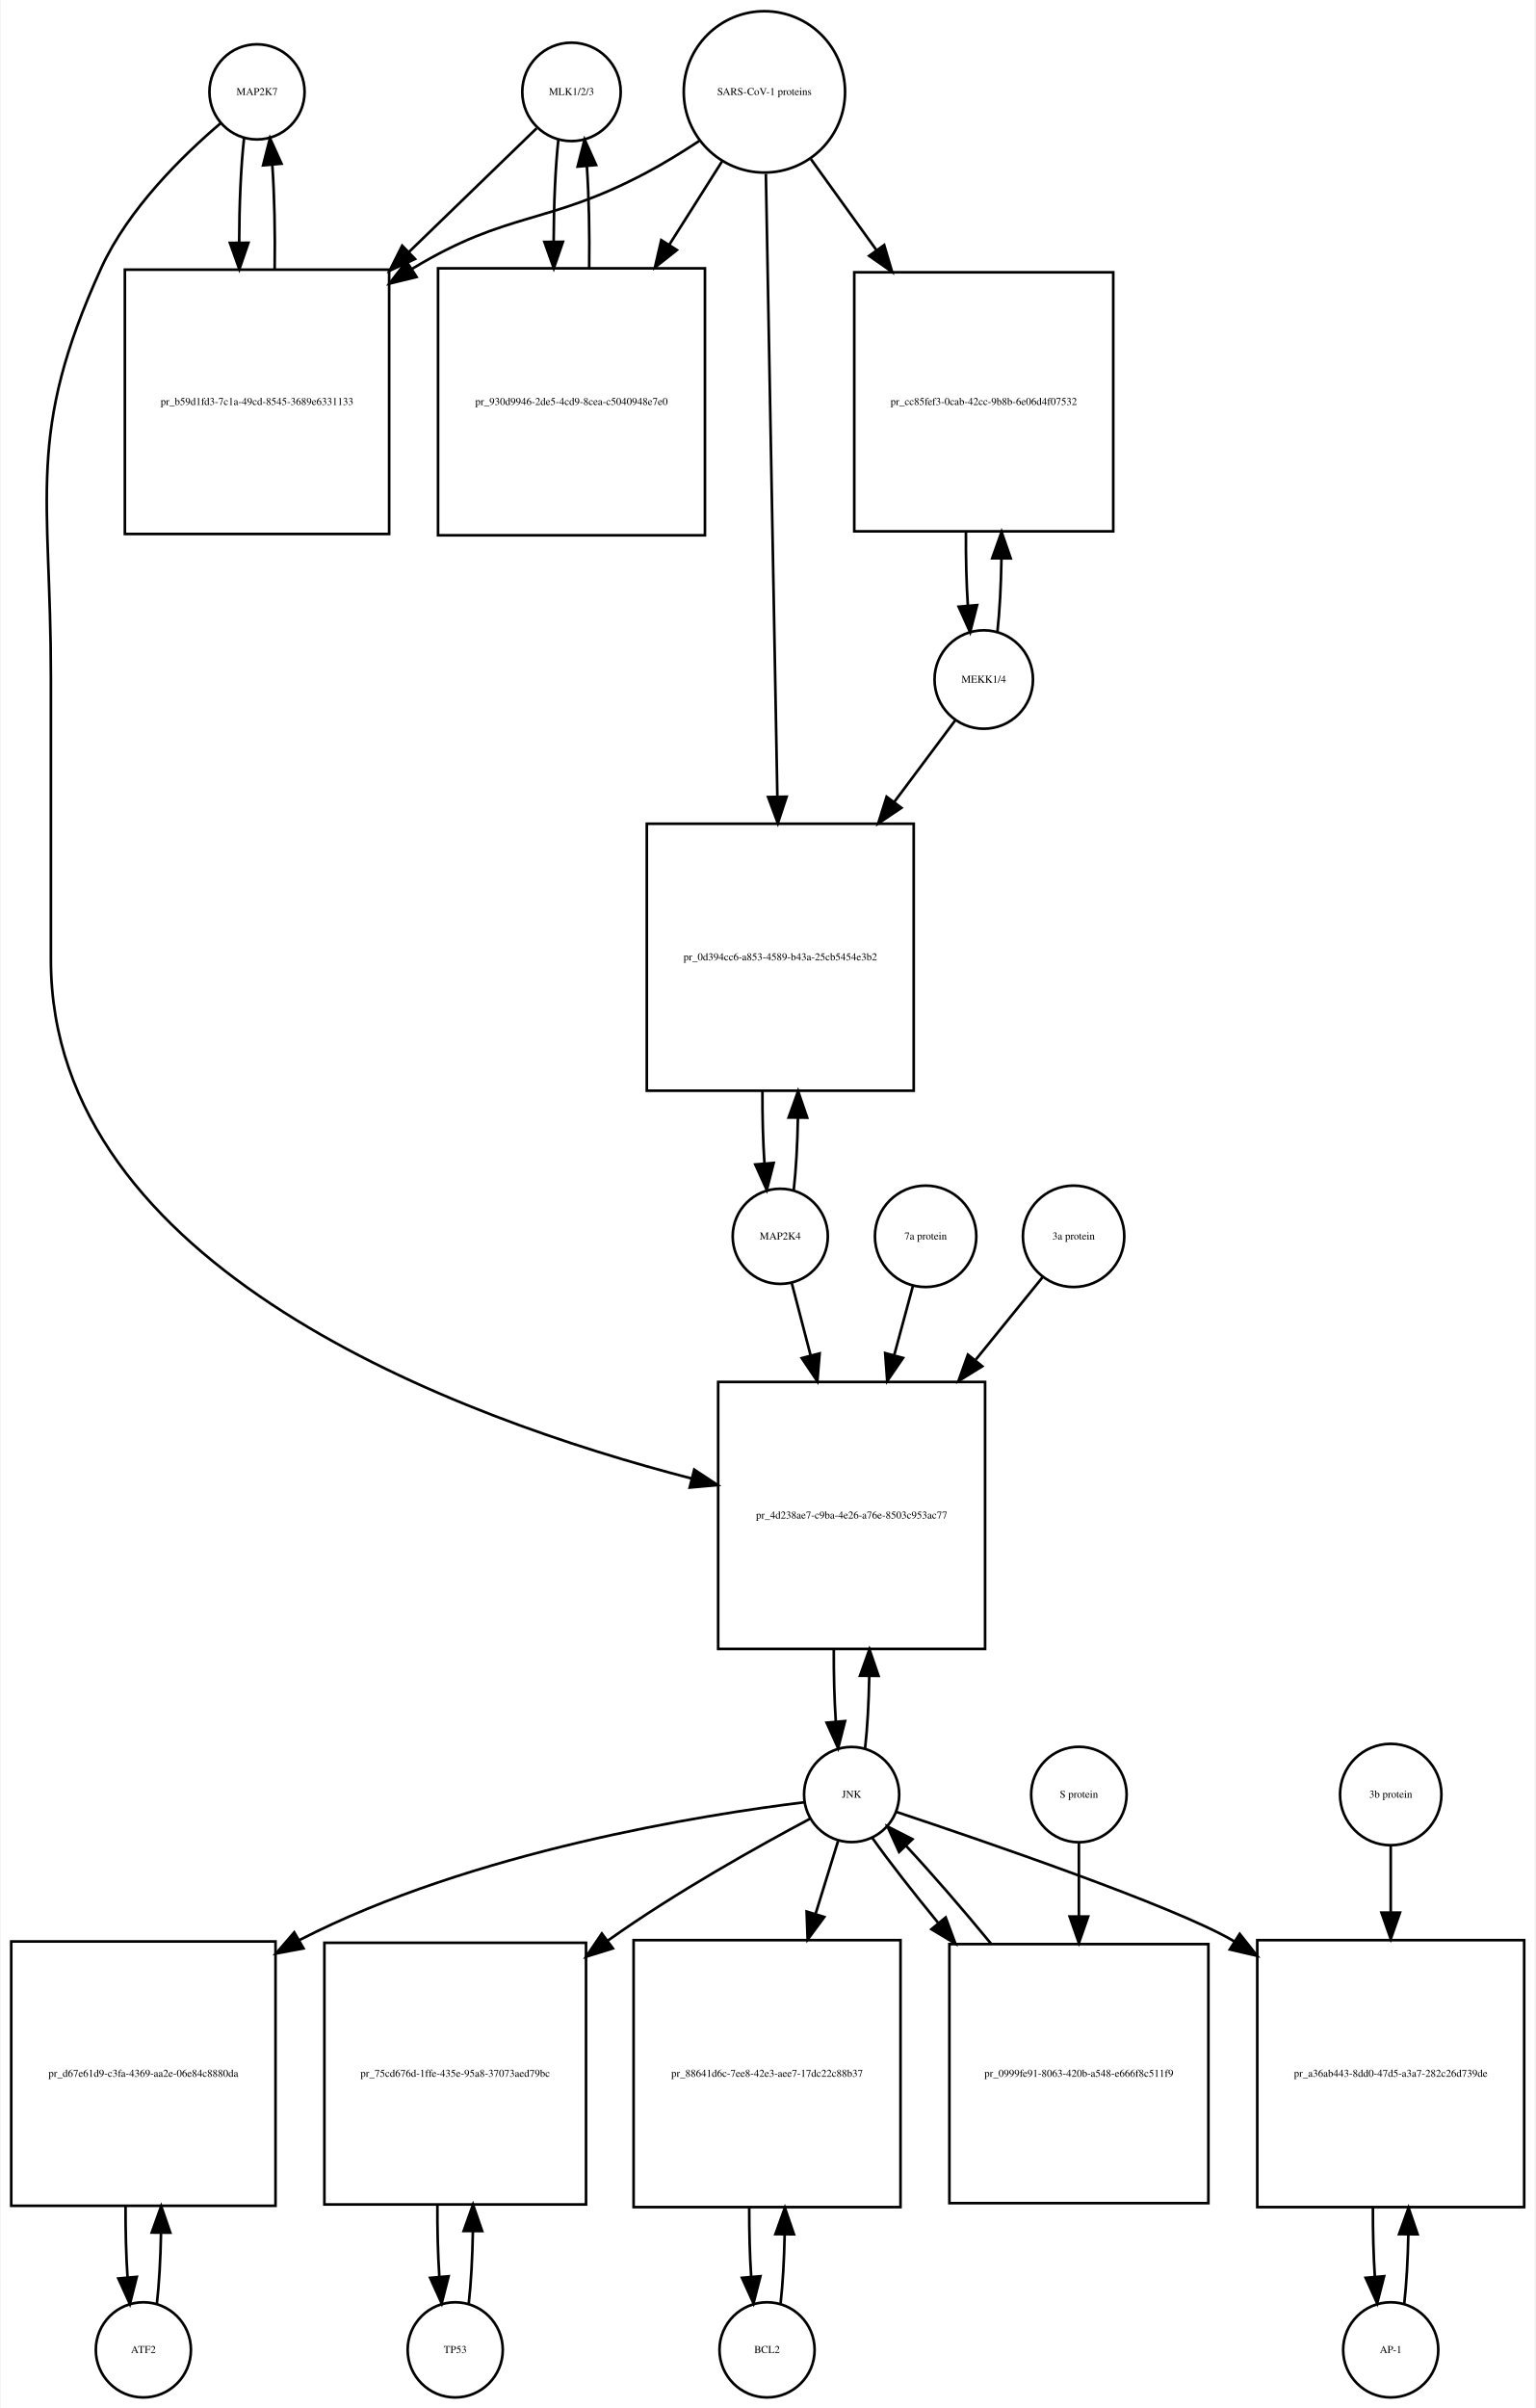
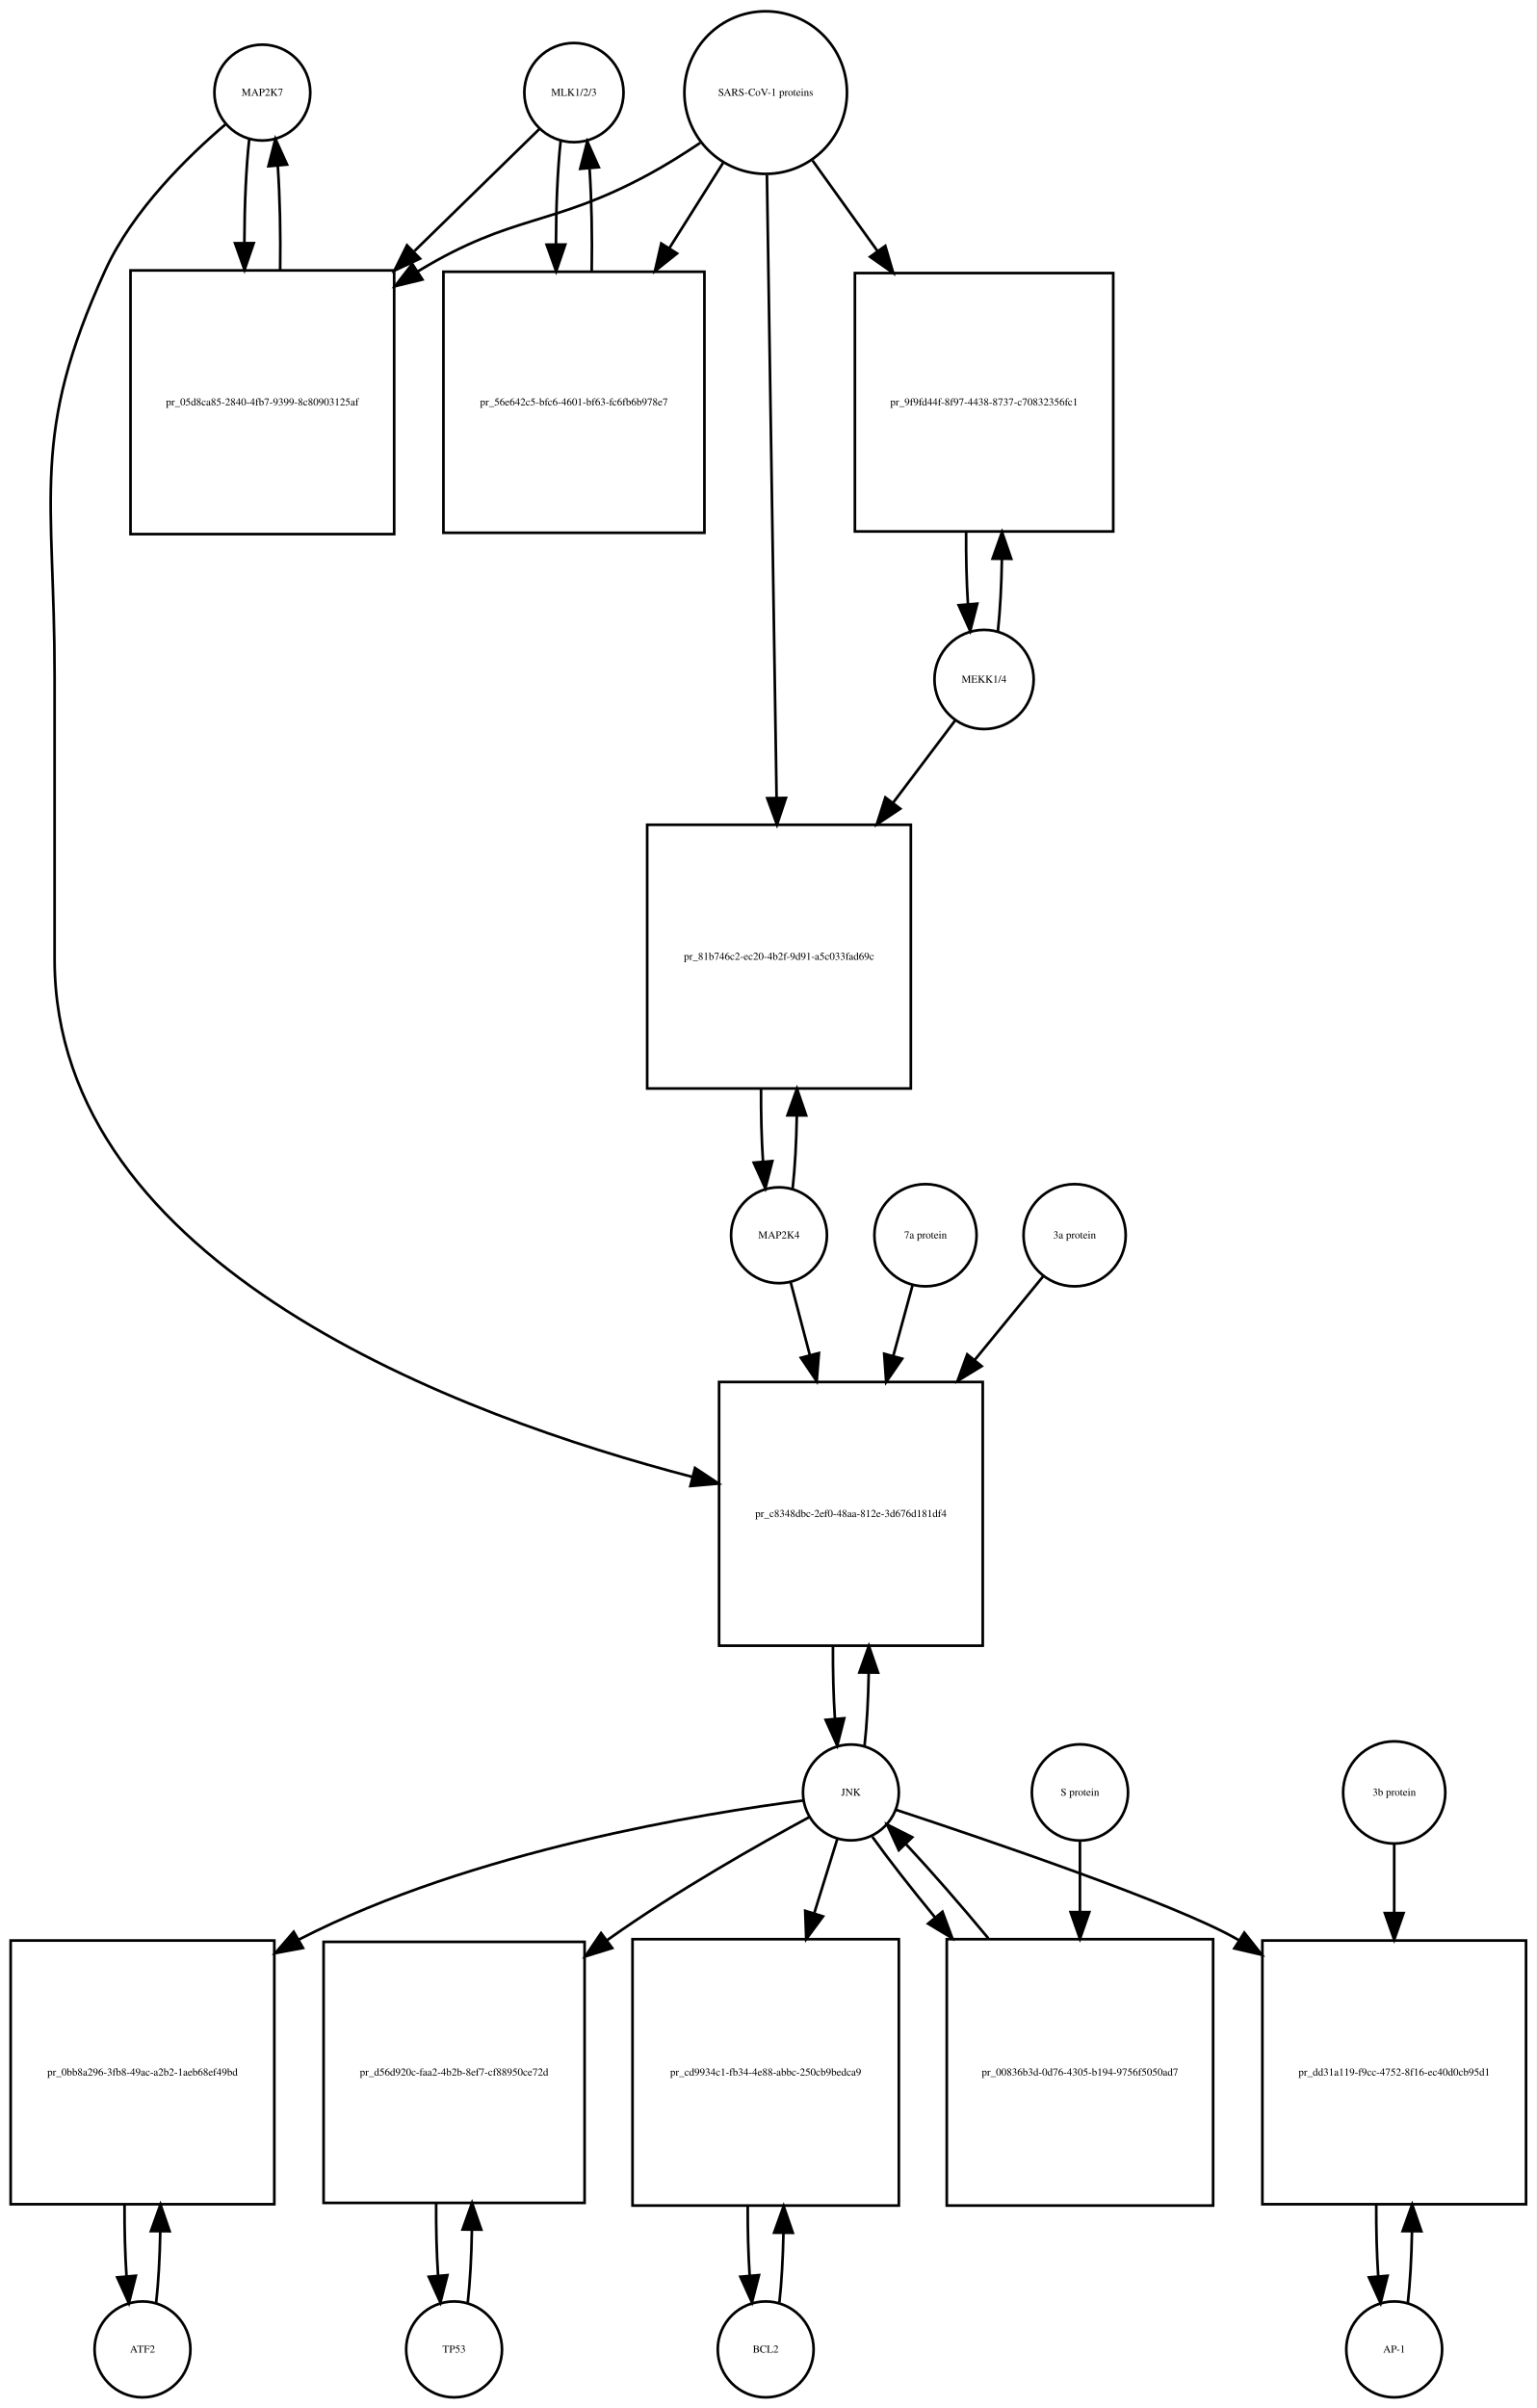
- <svg xmlns="http://www.w3.org/2000/svg" width="581pt" height="911pt" viewBox="0.00 0.00 580.50 911.01">
-   <g id="graph0" class="graph" transform="scale(1 1) rotate(0) translate(4 907.009)">
-     <polygon fill="white" stroke="none" points="-4,4 -4,-907.009 576.5,-907.009 576.5,4 -4,4" />
+ <svg xmlns="http://www.w3.org/2000/svg" width="577pt" height="904pt" viewBox="0.00 0.00 577.00 904.01">
+   <g id="graph0" class="graph" transform="scale(1 1) rotate(0) translate(4 900.009)">
+     <polygon fill="white" stroke="none" points="-4,4 -4,-900.009 573,-900.009 573,4 -4,4" />
    <g id="node1" class="node">
-       <ellipse fill="none" stroke="black" cx="93" cy="-872.25" rx="18" ry="18" />
-       <text text-anchor="middle" x="93" y="-871.05" font-family="Times,serif" font-size="4.00">MAP2K7</text>
+       <ellipse fill="none" stroke="black" cx="94.5" cy="-865.25" rx="18" ry="18" />
+       <text text-anchor="middle" x="94.5" y="-864.05" font-family="Times,serif" font-size="4.00">MAP2K7</text>
    </g>
    <g id="node2" class="node">
-       <polygon fill="none" stroke="black" points="143,-804.991 43,-804.991 43,-704.991 143,-704.991 143,-804.991" />
-       <text text-anchor="middle" x="93" y="-753.791" font-family="Times,serif" font-size="4.00">pr_b59d1fd3-7c1a-49cd-8545-3689e6331133</text>
+       <polygon fill="none" stroke="black" points="144,-798.491 45,-798.491 45,-699.491 144,-699.491 144,-798.491" />
+       <text text-anchor="middle" x="94.5" y="-747.791" font-family="Times,serif" font-size="4.00">pr_05d8ca85-2840-4fb7-9399-8c80903125af</text>
    </g>
    <g id="edge1" class="edge">
-       <path fill="none" stroke="black" d="M88.099,-854.736C86.909,-844.166 86.293,-829.745 86.252,-815.19" />
-       <polygon fill="black" stroke="black" points="89.752,-815.16 86.315,-805.139 82.752,-815.116 89.752,-815.16" />
+       <path fill="none" stroke="black" d="M89.599,-847.879C88.421,-837.501 87.805,-823.38 87.754,-809.093" />
+       <polygon fill="black" stroke="black" points="91.256,-808.733 87.815,-798.712 84.256,-808.691 91.256,-808.733" />
    </g>
    <g id="node20" class="node">
-       <polygon fill="none" stroke="black" points="368.5,-384.184 267.5,-384.184 267.5,-283.184 368.5,-283.184 368.5,-384.184" />
-       <text text-anchor="middle" x="318" y="-332.484" font-family="Times,serif" font-size="4.00">pr_4d238ae7-c9ba-4e26-a76e-8503c953ac77</text>
+       <polygon fill="none" stroke="black" points="365,-381.184 266,-381.184 266,-282.184 365,-282.184 365,-381.184" />
+       <text text-anchor="middle" x="315.5" y="-330.484" font-family="Times,serif" font-size="4.00">pr_c8348dbc-2ef0-48aa-812e-3d676d181df4</text>
    </g>
    <g id="edge2" class="edge">
-       <path fill="none" stroke="black" d="M79.138,-860.311C65.18,-848.435 44.286,-828.109 34,-805.491 5.35,-742.488 15,-720.14 15,-650.929 15,-650.929 15,-650.929 15,-543.868 15,-427.229 168.934,-370.59 257.365,-347.675" />
-       <polygon fill="black" stroke="black" points="258.443,-351.013 267.285,-345.175 256.732,-344.225 258.443,-351.013" />
+       <path fill="none" stroke="black" d="M80.645,-853.308C66.694,-841.429 45.804,-821.101 35.5,-798.491 7.166,-736.313 16.5,-714.258 16.5,-645.929 16.5,-645.929 16.5,-645.929 16.5,-539.868 16.5,-424.48 168.803,-368.264 256.01,-345.532" />
+       <polygon fill="black" stroke="black" points="256.958,-348.903 265.791,-343.052 255.237,-342.118 256.958,-348.903" />
    </g>
    <g id="edge3" class="edge">
-       <path fill="none" stroke="black" d="M99.685,-805.139C99.895,-818.725 99.596,-832.954 98.787,-844.717" />
-       <polygon fill="black" stroke="black" points="95.296,-844.466 97.901,-854.736 102.268,-845.083 95.296,-844.466" />
+       <path fill="none" stroke="black" d="M101.185,-798.712C101.393,-812.043 101.102,-825.999 100.312,-837.589" />
+       <polygon fill="black" stroke="black" points="96.796,-837.609 99.401,-847.879 103.769,-838.227 96.796,-837.609" />
    </g>
    <g id="node3" class="node">
-       <ellipse fill="none" stroke="black" cx="212" cy="-872.25" rx="18.623" ry="18.623" />
-       <text text-anchor="middle" x="212" y="-871.05" font-family="Times,serif" font-size="4.00">MLK1/2/3</text>
+       <ellipse fill="none" stroke="black" cx="211.5" cy="-865.25" rx="18.623" ry="18.623" />
+       <text text-anchor="middle" x="211.5" y="-864.05" font-family="Times,serif" font-size="4.00">MLK1/2/3</text>
    </g>
    <g id="edge4" class="edge">
-       <path fill="none" stroke="black" d="M198.81,-858.475C186.897,-846.936 168.502,-829.119 150.37,-811.558" />
-       <polygon fill="black" stroke="black" points="152.798,-809.036 143.18,-804.593 147.928,-814.064 152.798,-809.036" />
+       <path fill="none" stroke="black" d="M198.532,-851.585C186.975,-840.299 169.213,-822.953 151.617,-805.77" />
+       <polygon fill="black" stroke="black" points="153.705,-802.917 144.105,-798.434 148.814,-807.925 153.705,-802.917" />
    </g>
    <g id="node5" class="node">
-       <polygon fill="none" stroke="black" points="262.5,-805.491 161.5,-805.491 161.5,-704.491 262.5,-704.491 262.5,-805.491" />
-       <text text-anchor="middle" x="212" y="-753.791" font-family="Times,serif" font-size="4.00">pr_930d9946-2de5-4cd9-8cea-c5040948e7e0</text>
+       <polygon fill="none" stroke="black" points="260.5,-797.991 162.5,-797.991 162.5,-699.991 260.5,-699.991 260.5,-797.991" />
+       <text text-anchor="middle" x="211.5" y="-747.791" font-family="Times,serif" font-size="4.00">pr_56e642c5-bfc6-4601-bf63-fc6fb6b978e7</text>
    </g>
    <g id="edge5" class="edge">
-       <path fill="none" stroke="black" d="M207.045,-854.243C205.906,-843.863 205.309,-829.905 205.254,-815.774" />
-       <polygon fill="black" stroke="black" points="208.756,-815.522 205.31,-805.503 201.756,-815.484 208.756,-815.522" />
+       <path fill="none" stroke="black" d="M206.491,-846.896C205.364,-836.447 204.785,-822.474 204.751,-808.397" />
+       <polygon fill="black" stroke="black" points="208.253,-808.202 204.824,-798.178 201.253,-808.153 208.253,-808.202" />
    </g>
    <g id="node4" class="node">
-       <ellipse fill="none" stroke="black" cx="285" cy="-872.25" rx="30.52" ry="30.52" />
-       <text text-anchor="middle" x="285" y="-871.05" font-family="Times,serif" font-size="4.00">SARS-CoV-1 proteins</text>
+       <ellipse fill="none" stroke="black" cx="283.5" cy="-865.25" rx="30.52" ry="30.52" />
+       <text text-anchor="middle" x="283.5" y="-864.05" font-family="Times,serif" font-size="4.00">SARS-CoV-1 proteins</text>
    </g>
    <g id="edge6" class="edge">
-       <path fill="none" stroke="black" d="M260.304,-853.669C253.847,-849.423 246.79,-845.08 240,-841.491 202.642,-821.741 188.175,-827.332 152,-805.491 151.907,-805.434 151.814,-805.378 151.721,-805.322" />
-       <polygon fill="black" stroke="black" points="153.383,-802.228 143.091,-799.711 149.568,-808.096 153.383,-802.228" />
+       <path fill="none" stroke="black" d="M258.908,-846.367C252.721,-842.221 245.99,-837.999 239.5,-834.491 203.049,-814.787 188.992,-819.874 153.5,-798.491 153.308,-798.375 153.117,-798.259 152.925,-798.142" />
+       <polygon fill="black" stroke="black" points="154.602,-795.058 144.308,-792.551 150.791,-800.93 154.602,-795.058" />
    </g>
    <g id="edge7" class="edge">
-       <path fill="none" stroke="black" d="M268.98,-845.956C263.027,-836.556 255.999,-825.46 248.949,-814.328" />
-       <polygon fill="black" stroke="black" points="251.878,-812.412 243.57,-805.837 245.964,-816.158 251.878,-812.412" />
+       <path fill="none" stroke="black" d="M267.521,-838.892C261.512,-829.357 254.413,-818.09 247.322,-806.838" />
+       <polygon fill="black" stroke="black" points="250.213,-804.86 241.92,-798.266 244.291,-808.592 250.213,-804.86" />
    </g>
    <g id="node17" class="node">
-       <polygon fill="none" stroke="black" points="417,-803.991 319,-803.991 319,-705.991 417,-705.991 417,-803.991" />
-       <text text-anchor="middle" x="368" y="-753.791" font-family="Times,serif" font-size="4.00">pr_cc85fef3-0cab-42cc-9b8b-6e06d4f07532</text>
+       <polygon fill="none" stroke="black" points="414,-797.491 317,-797.491 317,-700.491 414,-700.491 414,-797.491" />
+       <text text-anchor="middle" x="365.5" y="-747.791" font-family="Times,serif" font-size="4.00">pr_9f9fd44f-8f97-4438-8737-c70832356fc1</text>
    </g>
    <g id="edge8" class="edge">
-       <path fill="none" stroke="black" d="M302.602,-846.806C309.871,-836.712 318.623,-824.558 327.327,-812.471" />
-       <polygon fill="black" stroke="black" points="330.323,-814.301 333.326,-804.141 324.643,-810.21 330.323,-814.301" />
+       <path fill="none" stroke="black" d="M301.091,-839.738C308.279,-829.722 316.911,-817.694 325.486,-805.747" />
+       <polygon fill="black" stroke="black" points="328.407,-807.679 331.394,-797.514 322.72,-803.597 328.407,-807.679" />
    </g>
    <g id="node19" class="node">
-       <polygon fill="none" stroke="black" points="341.5,-595.368 240.5,-595.368 240.5,-494.368 341.5,-494.368 341.5,-595.368" />
-       <text text-anchor="middle" x="291" y="-543.668" font-family="Times,serif" font-size="4.00">pr_0d394cc6-a853-4589-b43a-25cb5454e3b2</text>
+       <polygon fill="none" stroke="black" points="338,-590.368 239,-590.368 239,-491.368 338,-491.368 338,-590.368" />
+       <text text-anchor="middle" x="288.5" y="-539.668" font-family="Times,serif" font-size="4.00">pr_81b746c2-ec20-4b2f-9d91-a5c033fad69c</text>
    </g>
    <g id="edge9" class="edge">
-       <path fill="none" stroke="black" d="M285.554,-841.222C286.537,-787.874 288.607,-675.638 289.893,-605.917" />
-       <polygon fill="black" stroke="black" points="293.399,-605.592 290.084,-595.53 286.4,-605.463 293.399,-605.592" />
+       <path fill="none" stroke="black" d="M283.966,-834.21C284.79,-781.058 286.52,-669.557 287.588,-600.657" />
+       <polygon fill="black" stroke="black" points="291.092,-600.45 287.747,-590.397 284.093,-600.341 291.092,-600.45" />
    </g>
    <g id="edge10" class="edge">
-       <path fill="none" stroke="black" d="M218.69,-805.503C218.886,-818.701 218.601,-832.478 217.836,-843.991" />
-       <polygon fill="black" stroke="black" points="214.324,-843.98 216.955,-854.243 221.299,-844.579 214.324,-843.98" />
+       <path fill="none" stroke="black" d="M218.176,-798.178C218.395,-811.292 218.129,-825.051 217.378,-836.597" />
+       <polygon fill="black" stroke="black" points="213.862,-836.638 216.509,-846.896 220.837,-837.226 213.862,-836.638" />
    </g>
    <g id="node6" class="node">
-       <ellipse fill="none" stroke="black" cx="50" cy="-18" rx="18" ry="18" />
-       <text text-anchor="middle" x="50" y="-16.8" font-family="Times,serif" font-size="4.00">ATF2</text>
+       <ellipse fill="none" stroke="black" cx="49.5" cy="-18" rx="18" ry="18" />
+       <text text-anchor="middle" x="49.5" y="-16.8" font-family="Times,serif" font-size="4.00">ATF2</text>
    </g>
    <g id="node7" class="node">
-       <polygon fill="none" stroke="black" points="100,-172.5 0,-172.5 0,-72.5 100,-72.5 100,-172.5" />
-       <text text-anchor="middle" x="50" y="-121.3" font-family="Times,serif" font-size="4.00">pr_d67e61d9-c3fa-4369-aa2e-06e84c8880da</text>
+       <polygon fill="none" stroke="black" points="99,-171.5 0,-171.5 0,-72.5 99,-72.5 99,-171.5" />
+       <text text-anchor="middle" x="49.5" y="-120.8" font-family="Times,serif" font-size="4.00">pr_0bb8a296-3fb8-49ac-a2b2-1aeb68ef49bd</text>
    </g>
    <g id="edge11" class="edge">
-       <path fill="none" stroke="black" d="M55.1,-35.342C55.962,-42.84 56.486,-52.236 56.672,-62.044" />
-       <polygon fill="black" stroke="black" points="53.175,-62.376 56.745,-72.352 60.175,-62.327 53.175,-62.376" />
+       <path fill="none" stroke="black" d="M54.613,-35.374C55.474,-42.882 55.996,-52.286 56.177,-62.091" />
+       <polygon fill="black" stroke="black" points="52.679,-62.413 56.243,-72.39 59.679,-62.368 52.679,-62.413" />
    </g>
    <g id="edge12" class="edge">
-       <path fill="none" stroke="black" d="M43.255,-72.352C43.21,-63.063 43.462,-53.683 44.009,-45.433" />
-       <polygon fill="black" stroke="black" points="47.507,-45.611 44.9,-35.342 40.534,-44.996 47.507,-45.611" />
+       <path fill="none" stroke="black" d="M42.757,-72.39C42.705,-63.114 42.953,-53.732 43.498,-45.476" />
+       <polygon fill="black" stroke="black" points="46.997,-45.642 44.387,-35.374 40.024,-45.029 46.997,-45.642" />
    </g>
    <g id="node8" class="node">
-       <ellipse fill="none" stroke="black" cx="318" cy="-228.092" rx="18" ry="18" />
-       <text text-anchor="middle" x="318" y="-226.892" font-family="Times,serif" font-size="4.00">JNK</text>
+       <ellipse fill="none" stroke="black" cx="315.5" cy="-227.092" rx="18" ry="18" />
+       <text text-anchor="middle" x="315.5" y="-225.892" font-family="Times,serif" font-size="4.00">JNK</text>
    </g>
    <g id="edge13" class="edge">
-       <path fill="none" stroke="black" d="M299.988,-225.15C262.573,-220.547 174.473,-206.726 109,-173 108.907,-172.952 108.814,-172.904 108.721,-172.856" />
-       <polygon fill="black" stroke="black" points="110.577,-169.886 100.163,-167.937 107.089,-175.955 110.577,-169.886" />
+       <path fill="none" stroke="black" d="M297.674,-224.087C260.642,-219.366 173.43,-205.337 108.5,-172 108.404,-171.951 108.308,-171.901 108.211,-171.851" />
+       <polygon fill="black" stroke="black" points="109.755,-168.702 99.34,-166.757 106.269,-174.772 109.755,-168.702" />
    </g>
    <g id="node10" class="node">
-       <polygon fill="none" stroke="black" points="217.5,-172 118.5,-172 118.5,-73 217.5,-73 217.5,-172" />
-       <text text-anchor="middle" x="168" y="-121.3" font-family="Times,serif" font-size="4.00">pr_75cd676d-1ffe-435e-95a8-37073aed79bc</text>
+       <polygon fill="none" stroke="black" points="215.5,-171 117.5,-171 117.5,-73 215.5,-73 215.5,-171" />
+       <text text-anchor="middle" x="166.5" y="-120.8" font-family="Times,serif" font-size="4.00">pr_d56d920c-faa2-4b2b-8ef7-cf88950ce72d</text>
    </g>
    <g id="edge14" class="edge">
-       <path fill="none" stroke="black" d="M302.182,-218.891C283.428,-208.923 251.503,-191.169 226,-173 225.912,-172.938 225.825,-172.875 225.737,-172.812" />
-       <polygon fill="black" stroke="black" points="227.656,-169.879 217.538,-166.736 223.488,-175.502 227.656,-169.879" />
+       <path fill="none" stroke="black" d="M299.879,-217.84C281.354,-207.821 249.799,-190.019 224.5,-172 224.319,-171.871 224.137,-171.741 223.956,-171.612" />
+       <polygon fill="black" stroke="black" points="225.859,-168.666 215.741,-165.523 221.691,-174.29 225.859,-168.666" />
    </g>
    <g id="node12" class="node">
-       <polygon fill="none" stroke="black" points="336.5,-173 235.5,-173 235.5,-72 336.5,-72 336.5,-173" />
-       <text text-anchor="middle" x="286" y="-121.3" font-family="Times,serif" font-size="4.00">pr_88641d6c-7ee8-42e3-aee7-17dc22c88b37</text>
+       <polygon fill="none" stroke="black" points="333.5,-172 233.5,-172 233.5,-72 333.5,-72 333.5,-172" />
+       <text text-anchor="middle" x="283.5" y="-120.8" font-family="Times,serif" font-size="4.00">pr_cd9934c1-fb34-4e88-abbc-250cb9bedca9</text>
    </g>
    <g id="edge15" class="edge">
-       <path fill="none" stroke="black" d="M312.859,-210.448C310.475,-202.733 307.484,-193.048 304.37,-182.967" />
-       <polygon fill="black" stroke="black" points="307.658,-181.753 301.362,-173.231 300.97,-183.819 307.658,-181.753" />
+       <path fill="none" stroke="black" d="M310.359,-209.528C307.949,-201.765 304.916,-191.996 301.765,-181.842" />
+       <polygon fill="black" stroke="black" points="305.03,-180.554 298.722,-172.041 298.344,-182.629 305.03,-180.554" />
    </g>
    <g id="node14" class="node">
-       <polygon fill="none" stroke="black" points="572.5,-173 471.5,-173 471.5,-72 572.5,-72 572.5,-173" />
-       <text text-anchor="middle" x="522" y="-121.3" font-family="Times,serif" font-size="4.00">pr_a36ab443-8dd0-47d5-a3a7-282c26d739de</text>
+       <polygon fill="none" stroke="black" points="569,-171.5 470,-171.5 470,-72.5 569,-72.5 569,-171.5" />
+       <text text-anchor="middle" x="519.5" y="-120.8" font-family="Times,serif" font-size="4.00">pr_dd31a119-f9cc-4752-8f16-ec40d0cb95d1</text>
    </g>
    <g id="edge16" class="edge">
-       <path fill="none" stroke="black" d="M334.793,-221.563C367.709,-210.6 439.463,-186.041 462,-173 462.296,-172.829 462.592,-172.656 462.888,-172.482" />
-       <polygon fill="black" stroke="black" points="464.853,-175.381 471.437,-167.081 461.114,-169.463 464.853,-175.381" />
+       <path fill="none" stroke="black" d="M332.414,-220.579C365.566,-209.643 437.832,-185.131 460.5,-172 460.694,-171.887 460.889,-171.774 461.083,-171.66" />
+       <polygon fill="black" stroke="black" points="463.214,-174.454 469.798,-166.154 459.475,-168.537 463.214,-174.454" />
    </g>
    <g id="edge17" class="edge">
-       <path fill="none" stroke="black" d="M323.1,-245.608C323.971,-253.265 324.497,-262.882 324.678,-272.907" />
-       <polygon fill="black" stroke="black" points="321.179,-273.035 324.745,-283.012 328.179,-272.989 321.179,-273.035" />
+       <path fill="none" stroke="black" d="M320.626,-244.673C321.496,-252.352 322.017,-261.986 322.187,-272.004" />
+       <polygon fill="black" stroke="black" points="318.688,-272.111 322.242,-282.092 325.688,-272.073 318.688,-272.111" />
    </g>
    <g id="node23" class="node">
-       <polygon fill="none" stroke="black" points="453,-171.5 355,-171.5 355,-73.5 453,-73.5 453,-171.5" />
-       <text text-anchor="middle" x="404" y="-121.3" font-family="Times,serif" font-size="4.00">pr_0999fe91-8063-420b-a548-e666f8c511f9</text>
+       <polygon fill="none" stroke="black" points="451.5,-172 351.5,-172 351.5,-72 451.5,-72 451.5,-172" />
+       <text text-anchor="middle" x="401.5" y="-120.8" font-family="Times,serif" font-size="4.00">pr_00836b3d-0d76-4305-b194-9756f5050ad7</text>
    </g>
    <g id="edge18" class="edge">
-       <path fill="none" stroke="black" d="M325.734,-211.807C331.946,-203.035 340.996,-191.42 350.774,-179.507" />
-       <polygon fill="black" stroke="black" points="353.591,-181.593 357.282,-171.661 348.204,-177.123 353.591,-181.593" />
+       <path fill="none" stroke="black" d="M323.552,-210.434C329.506,-202.105 337.956,-191.294 347.128,-180.129" />
+       <polygon fill="black" stroke="black" points="349.876,-182.298 353.572,-172.369 344.491,-177.826 349.876,-182.298" />
    </g>
    <g id="node9" class="node">
-       <ellipse fill="none" stroke="black" cx="168" cy="-18" rx="18" ry="18" />
-       <text text-anchor="middle" x="168" y="-16.8" font-family="Times,serif" font-size="4.00">TP53</text>
+       <ellipse fill="none" stroke="black" cx="166.5" cy="-18" rx="18" ry="18" />
+       <text text-anchor="middle" x="166.5" y="-16.8" font-family="Times,serif" font-size="4.00">TP53</text>
    </g>
    <g id="edge19" class="edge">
-       <path fill="none" stroke="black" d="M173.126,-35.566C173.996,-43.238 174.517,-52.864 174.687,-62.873" />
-       <polygon fill="black" stroke="black" points="171.188,-62.971 174.742,-72.951 178.188,-62.933 171.188,-62.971" />
+       <path fill="none" stroke="black" d="M171.639,-35.597C172.509,-43.28 173.026,-52.913 173.192,-62.917" />
+       <polygon fill="black" stroke="black" points="169.692,-63.004 173.24,-72.987 176.692,-62.97 169.692,-63.004" />
    </g>
    <g id="edge20" class="edge">
-       <path fill="none" stroke="black" d="M161.258,-72.951C161.201,-63.597 161.443,-54.122 161.987,-45.779" />
-       <polygon fill="black" stroke="black" points="165.495,-45.832 162.874,-35.566 158.521,-45.226 165.495,-45.832" />
+       <path fill="none" stroke="black" d="M159.76,-72.987C159.696,-63.646 159.934,-54.17 160.475,-45.82" />
+       <polygon fill="black" stroke="black" points="163.985,-45.862 161.361,-35.597 157.011,-45.258 163.985,-45.862" />
    </g>
    <g id="node11" class="node">
-       <ellipse fill="none" stroke="black" cx="286" cy="-18" rx="18" ry="18" />
-       <text text-anchor="middle" x="286" y="-16.8" font-family="Times,serif" font-size="4.00">BCL2</text>
+       <ellipse fill="none" stroke="black" cx="283.5" cy="-18" rx="18" ry="18" />
+       <text text-anchor="middle" x="283.5" y="-16.8" font-family="Times,serif" font-size="4.00">BCL2</text>
    </g>
    <g id="edge21" class="edge">
-       <path fill="none" stroke="black" d="M291.128,-35.582C291.962,-42.947 292.475,-52.111 292.665,-61.684" />
-       <polygon fill="black" stroke="black" points="289.166,-61.78 292.747,-71.751 296.166,-61.723 289.166,-61.78" />
+       <path fill="none" stroke="black" d="M288.641,-35.615C289.475,-42.991 289.985,-52.162 290.171,-61.733" />
+       <polygon fill="black" stroke="black" points="286.671,-61.819 290.246,-71.793 293.671,-61.767 286.671,-61.819" />
    </g>
    <g id="edge22" class="edge">
-       <path fill="none" stroke="black" d="M279.253,-71.751C279.222,-62.774 279.467,-53.735 279.989,-45.738" />
-       <polygon fill="black" stroke="black" points="283.493,-45.848 280.872,-35.582 276.519,-45.242 283.493,-45.848" />
+       <path fill="none" stroke="black" d="M276.754,-71.793C276.717,-62.827 276.958,-53.786 277.478,-45.783" />
+       <polygon fill="black" stroke="black" points="280.982,-45.88 278.359,-35.615 274.009,-45.275 280.982,-45.88" />
    </g>
    <g id="node13" class="node">
-       <ellipse fill="none" stroke="black" cx="522" cy="-18" rx="18" ry="18" />
-       <text text-anchor="middle" x="522" y="-16.8" font-family="Times,serif" font-size="4.00">AP-1</text>
+       <ellipse fill="none" stroke="black" cx="519.5" cy="-18" rx="18" ry="18" />
+       <text text-anchor="middle" x="519.5" y="-16.8" font-family="Times,serif" font-size="4.00">AP-1</text>
    </g>
    <g id="edge23" class="edge">
-       <path fill="none" stroke="black" d="M527.128,-35.582C527.962,-42.947 528.475,-52.111 528.665,-61.684" />
-       <polygon fill="black" stroke="black" points="525.166,-61.78 528.747,-71.751 532.166,-61.723 525.166,-61.78" />
+       <path fill="none" stroke="black" d="M524.613,-35.374C525.474,-42.882 525.996,-52.286 526.177,-62.091" />
+       <polygon fill="black" stroke="black" points="522.679,-62.413 526.243,-72.39 529.679,-62.368 522.679,-62.413" />
    </g>
    <g id="edge24" class="edge">
-       <path fill="none" stroke="black" d="M515.253,-71.751C515.222,-62.774 515.467,-53.735 515.989,-45.738" />
-       <polygon fill="black" stroke="black" points="519.493,-45.848 516.872,-35.582 512.519,-45.242 519.493,-45.848" />
+       <path fill="none" stroke="black" d="M512.757,-72.39C512.705,-63.114 512.952,-53.732 513.498,-45.476" />
+       <polygon fill="black" stroke="black" points="516.997,-45.642 514.387,-35.374 510.024,-45.029 516.997,-45.642" />
    </g>
    <g id="node15" class="node">
-       <ellipse fill="none" stroke="black" cx="522" cy="-228.092" rx="19.184" ry="19.184" />
-       <text text-anchor="middle" x="522" y="-226.892" font-family="Times,serif" font-size="4.00">3b protein</text>
+       <ellipse fill="none" stroke="black" cx="519.5" cy="-227.092" rx="19.184" ry="19.184" />
+       <text text-anchor="middle" x="519.5" y="-225.892" font-family="Times,serif" font-size="4.00">3b protein</text>
    </g>
    <g id="edge25" class="edge">
-       <path fill="none" stroke="black" d="M522,-208.572C522,-201.384 522,-192.713 522,-183.693" />
-       <polygon fill="black" stroke="black" points="525.5,-183.421 522,-173.421 518.5,-183.421 525.5,-183.421" />
+       <path fill="none" stroke="black" d="M519.5,-207.661C519.5,-200.261 519.5,-191.281 519.5,-181.971" />
+       <polygon fill="black" stroke="black" points="523,-181.798 519.5,-171.798 516,-181.798 523,-181.798" />
    </g>
    <g id="node16" class="node">
-       <ellipse fill="none" stroke="black" cx="368" cy="-649.929" rx="18.623" ry="18.623" />
-       <text text-anchor="middle" x="368" y="-648.729" font-family="Times,serif" font-size="4.00">MEKK1/4</text>
+       <ellipse fill="none" stroke="black" cx="365.5" cy="-644.929" rx="18.623" ry="18.623" />
+       <text text-anchor="middle" x="365.5" y="-643.729" font-family="Times,serif" font-size="4.00">MEKK1/4</text>
    </g>
    <g id="edge26" class="edge">
-       <path fill="none" stroke="black" d="M373.151,-667.812C374.021,-675.623 374.536,-685.412 374.696,-695.565" />
-       <polygon fill="black" stroke="black" points="371.197,-695.793 374.738,-705.779 378.197,-695.765 371.197,-695.793" />
+       <path fill="none" stroke="black" d="M370.704,-663.127C371.538,-670.741 372.034,-680.184 372.194,-689.977" />
+       <polygon fill="black" stroke="black" points="368.695,-690.262 372.238,-700.247 375.695,-690.232 368.695,-690.262" />
    </g>
    <g id="edge27" class="edge">
-       <path fill="none" stroke="black" d="M357.293,-634.599C351.049,-626.24 342.714,-615.085 334.069,-603.513" />
-       <polygon fill="black" stroke="black" points="336.844,-601.381 328.055,-595.464 331.237,-605.57 336.844,-601.381" />
+       <path fill="none" stroke="black" d="M354.793,-629.738C348.481,-621.371 340.035,-610.176 331.29,-598.584" />
+       <polygon fill="black" stroke="black" points="334.027,-596.401 325.21,-590.526 328.439,-600.617 334.027,-596.401" />
    </g>
    <g id="edge28" class="edge">
-       <path fill="none" stroke="black" d="M361.262,-705.779C361.19,-696.202 361.43,-686.471 361.983,-677.917" />
-       <polygon fill="black" stroke="black" points="365.482,-678.075 362.849,-667.812 358.507,-677.477 365.482,-678.075" />
+       <path fill="none" stroke="black" d="M358.762,-700.247C358.692,-691.012 358.918,-681.633 359.44,-673.327" />
+       <polygon fill="black" stroke="black" points="362.947,-673.385 360.296,-663.127 355.971,-672.799 362.947,-673.385" />
    </g>
    <g id="node18" class="node">
-       <ellipse fill="none" stroke="black" cx="291" cy="-439.276" rx="18" ry="18" />
-       <text text-anchor="middle" x="291" y="-438.076" font-family="Times,serif" font-size="4.00">MAP2K4</text>
+       <ellipse fill="none" stroke="black" cx="288.5" cy="-436.276" rx="18" ry="18" />
+       <text text-anchor="middle" x="288.5" y="-435.076" font-family="Times,serif" font-size="4.00">MAP2K4</text>
    </g>
    <g id="edge29" class="edge">
-       <path fill="none" stroke="black" d="M296.1,-456.792C296.971,-464.449 297.497,-474.066 297.678,-484.091" />
-       <polygon fill="black" stroke="black" points="294.179,-484.219 297.745,-494.196 301.179,-484.173 294.179,-484.219" />
+       <path fill="none" stroke="black" d="M293.626,-453.857C294.496,-461.536 295.017,-471.17 295.187,-481.188" />
+       <polygon fill="black" stroke="black" points="291.688,-481.295 295.242,-491.276 298.688,-481.257 291.688,-481.295" />
    </g>
    <g id="edge30" class="edge">
-       <path fill="none" stroke="black" d="M295.338,-421.632C297.349,-413.917 299.873,-404.232 302.501,-394.151" />
-       <polygon fill="black" stroke="black" points="305.903,-394.975 305.038,-384.415 299.129,-393.209 305.903,-394.975" />
+       <path fill="none" stroke="black" d="M292.838,-418.792C294.871,-411.066 297.43,-401.345 300.089,-391.24" />
+       <polygon fill="black" stroke="black" points="303.496,-392.048 302.656,-381.487 296.726,-390.267 303.496,-392.048" />
    </g>
    <g id="edge31" class="edge">
-       <path fill="none" stroke="black" d="M284.255,-494.196C284.21,-484.808 284.462,-475.328 285.009,-466.99" />
-       <polygon fill="black" stroke="black" points="288.517,-467.059 285.9,-456.792 281.543,-466.45 288.517,-467.059" />
+       <path fill="none" stroke="black" d="M281.758,-491.276C281.701,-481.913 281.943,-472.43 282.487,-464.078" />
+       <polygon fill="black" stroke="black" points="285.996,-464.122 283.374,-453.857 279.022,-463.517 285.996,-464.122" />
    </g>
    <g id="edge32" class="edge">
-       <path fill="none" stroke="black" d="M311.255,-283.012C311.21,-273.624 311.462,-264.144 312.009,-255.806" />
-       <polygon fill="black" stroke="black" points="315.517,-255.875 312.9,-245.608 308.543,-255.266 315.517,-255.875" />
+       <path fill="none" stroke="black" d="M308.758,-282.092C308.701,-272.729 308.943,-263.246 309.487,-254.894" />
+       <polygon fill="black" stroke="black" points="312.996,-254.938 310.374,-244.673 306.022,-254.333 312.996,-254.938" />
    </g>
    <g id="node21" class="node">
-       <ellipse fill="none" stroke="black" cx="346" cy="-439.276" rx="19.184" ry="19.184" />
-       <text text-anchor="middle" x="346" y="-438.076" font-family="Times,serif" font-size="4.00">7a protein</text>
+       <ellipse fill="none" stroke="black" cx="343.5" cy="-436.276" rx="19.184" ry="19.184" />
+       <text text-anchor="middle" x="343.5" y="-435.076" font-family="Times,serif" font-size="4.00">7a protein</text>
    </g>
    <g id="edge33" class="edge">
-       <path fill="none" stroke="black" d="M341.25,-420.703C339.214,-413.17 336.705,-403.888 334.097,-394.24" />
-       <polygon fill="black" stroke="black" points="337.458,-393.26 331.47,-384.519 330.701,-395.086 337.458,-393.26" />
+       <path fill="none" stroke="black" d="M338.623,-417.406C336.555,-409.828 334.016,-400.526 331.387,-390.893" />
+       <polygon fill="black" stroke="black" points="334.751,-389.926 328.742,-381.201 327.998,-391.769 334.751,-389.926" />
    </g>
    <g id="node22" class="node">
-       <ellipse fill="none" stroke="black" cx="402" cy="-439.276" rx="19.184" ry="19.184" />
-       <text text-anchor="middle" x="402" y="-438.076" font-family="Times,serif" font-size="4.00">3a protein</text>
+       <ellipse fill="none" stroke="black" cx="399.5" cy="-436.276" rx="19.184" ry="19.184" />
+       <text text-anchor="middle" x="399.5" y="-435.076" font-family="Times,serif" font-size="4.00">3a protein</text>
    </g>
    <g id="edge34" class="edge">
-       <path fill="none" stroke="black" d="M390.32,-423.872C383.507,-415.47 374.416,-404.258 364.984,-392.626" />
-       <polygon fill="black" stroke="black" points="367.441,-390.099 358.424,-384.536 362.004,-394.508 367.441,-390.099" />
+       <path fill="none" stroke="black" d="M387.82,-421.011C380.868,-412.52 371.543,-401.13 361.904,-389.359" />
+       <polygon fill="black" stroke="black" points="364.591,-387.115 355.547,-381.595 359.174,-391.549 364.591,-387.115" />
    </g>
    <g id="edge35" class="edge">
-       <path fill="none" stroke="black" d="M370.795,-171.609C359.943,-184.813 348.237,-198.338 338.545,-208.728" />
-       <polygon fill="black" stroke="black" points="335.964,-206.363 331.574,-216.006 341.019,-211.205 335.964,-206.363" />
+       <path fill="none" stroke="black" d="M367.102,-172.319C356.613,-184.969 345.431,-197.799 336.106,-207.752" />
+       <polygon fill="black" stroke="black" points="333.486,-205.427 329.074,-215.059 338.53,-210.281 333.486,-205.427" />
    </g>
    <g id="node24" class="node">
-       <ellipse fill="none" stroke="black" cx="404" cy="-228.092" rx="18.062" ry="18.062" />
-       <text text-anchor="middle" x="404" y="-226.892" font-family="Times,serif" font-size="4.00">S protein</text>
+       <ellipse fill="none" stroke="black" cx="401.5" cy="-227.092" rx="18.062" ry="18.062" />
+       <text text-anchor="middle" x="401.5" y="-225.892" font-family="Times,serif" font-size="4.00">S protein</text>
    </g>
    <g id="edge36" class="edge">
-       <path fill="none" stroke="black" d="M404,-209.986C404,-202.142 404,-192.333 404,-182.165" />
-       <polygon fill="black" stroke="black" points="407.5,-181.936 404,-171.936 400.5,-181.936 407.5,-181.936" />
+       <path fill="none" stroke="black" d="M401.5,-208.604C401.5,-201.1 401.5,-191.853 401.5,-182.241" />
+       <polygon fill="black" stroke="black" points="405,-182.149 401.5,-172.149 398,-182.149 405,-182.149" />
    </g>
  </g>
</svg>
